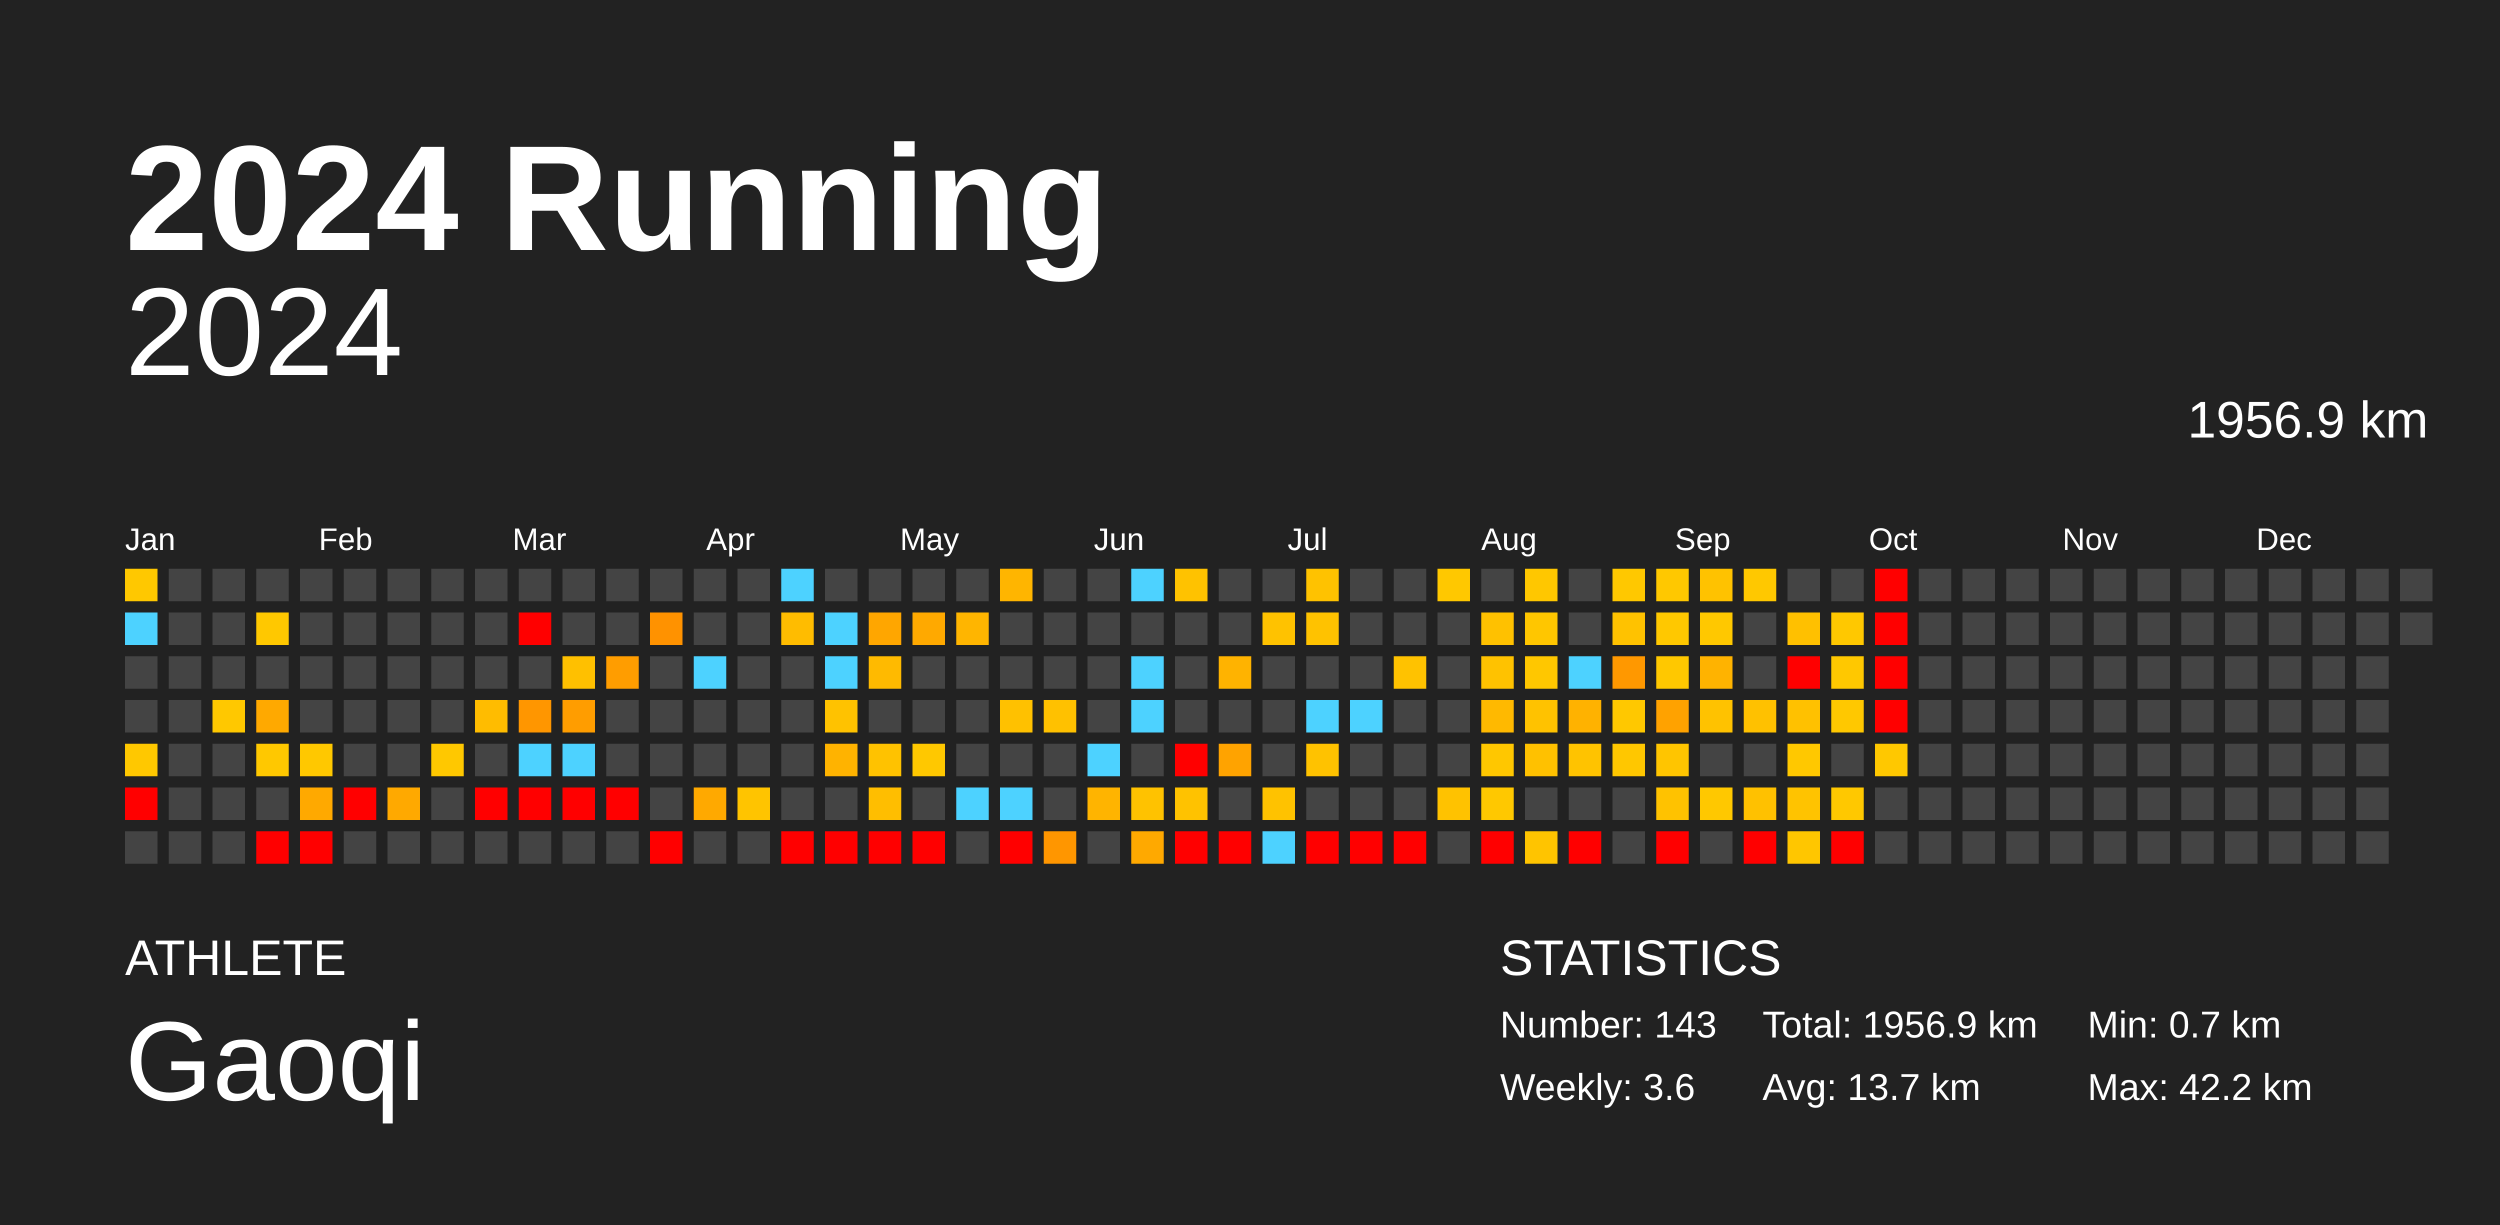
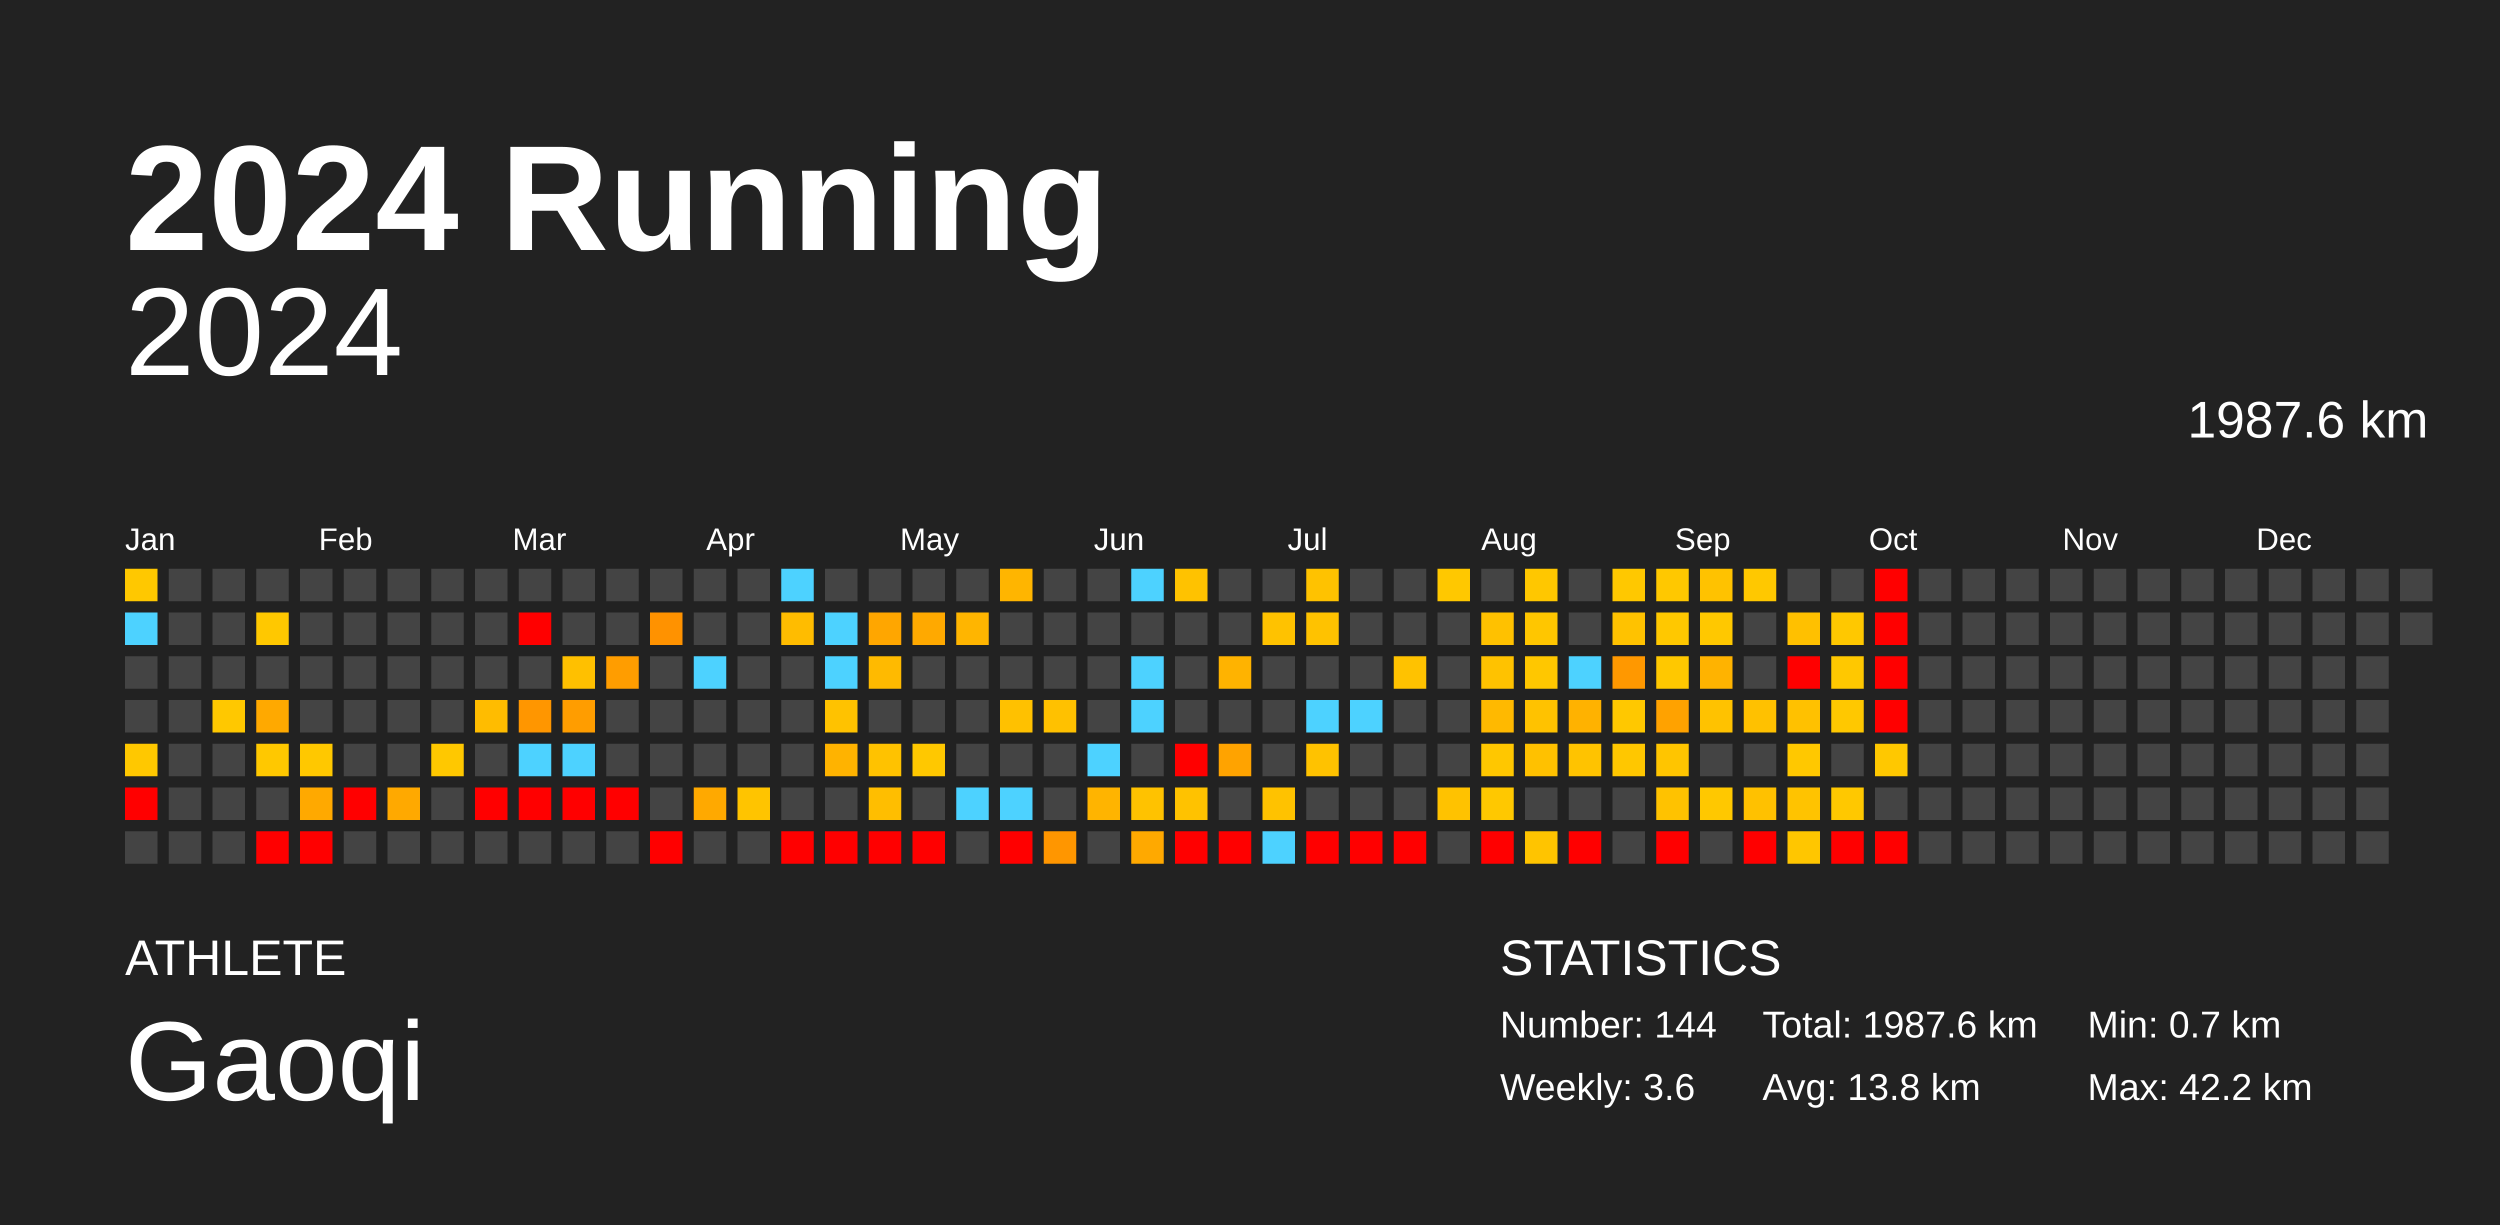
<svg xmlns="http://www.w3.org/2000/svg" baseProfile="full" height="98mm" version="1.1" viewBox="0,0,200,98" width="200mm">
  <defs />
  <rect fill="#222222" height="98" width="200" x="0" y="0" />
  <text fill="#FFFFFF" style="font-size:12px; font-family:Arial; font-weight:bold;" x="10" y="20">2024 Running</text>
  <text fill="#FFFFFF" style="font-size:4px; font-family:Arial" x="10" y="78">ATHLETE</text>
  <text fill="#FFFFFF" style="font-size:9px; font-family:Arial" x="10" y="88">Gaoqi</text>
  <text fill="#FFFFFF" style="font-size:4px; font-family:Arial" x="120" y="78">STATISTICS</text>
-   <text fill="#FFFFFF" style="font-size:3px; font-family:Arial" x="120" y="83">Number: 143</text>
+   <text fill="#FFFFFF" style="font-size:3px; font-family:Arial" x="120" y="83">Number: 144</text>
  <text fill="#FFFFFF" style="font-size:3px; font-family:Arial" x="120" y="88">Weekly: 3.6</text>
-   <text fill="#FFFFFF" style="font-size:3px; font-family:Arial" x="141" y="83">Total: 1956.9 km</text>
-   <text fill="#FFFFFF" style="font-size:3px; font-family:Arial" x="141" y="88">Avg: 13.7 km</text>
+   <text fill="#FFFFFF" style="font-size:3px; font-family:Arial" x="141" y="83">Total: 1987.6 km</text>
+   <text fill="#FFFFFF" style="font-size:3px; font-family:Arial" x="141" y="88">Avg: 13.8 km</text>
  <text fill="#FFFFFF" style="font-size:3px; font-family:Arial" x="167" y="83">Min: 0.7 km</text>
  <text fill="#FFFFFF" style="font-size:3px; font-family:Arial" x="167" y="88">Max: 42.2 km</text>
  <text alignment-baseline="hanging" fill="#FFFFFF" style="font-size:10.0px; font-family:Arial;" x="10" y="30">2024</text>
-   <text alignment-baseline="hanging" fill="#FFFFFF" style="font-size:4.125px; font-family:Arial;" x="175" y="35">1956.9 km</text>
+   <text alignment-baseline="hanging" fill="#FFFFFF" style="font-size:4.125px; font-family:Arial;" x="175" y="35">1987.6 km</text>
  <text fill="#FFFFFF" style="font-size:2.5px; font-family:Arial" x="10.0" y="44">Jan</text>
  <text fill="#FFFFFF" style="font-size:2.5px; font-family:Arial" x="25.5" y="44">Feb</text>
  <text fill="#FFFFFF" style="font-size:2.5px; font-family:Arial" x="41.0" y="44">Mar</text>
  <text fill="#FFFFFF" style="font-size:2.5px; font-family:Arial" x="56.5" y="44">Apr</text>
  <text fill="#FFFFFF" style="font-size:2.5px; font-family:Arial" x="72.0" y="44">May</text>
  <text fill="#FFFFFF" style="font-size:2.5px; font-family:Arial" x="87.5" y="44">Jun</text>
  <text fill="#FFFFFF" style="font-size:2.5px; font-family:Arial" x="103.0" y="44">Jul</text>
  <text fill="#FFFFFF" style="font-size:2.5px; font-family:Arial" x="118.5" y="44">Aug</text>
  <text fill="#FFFFFF" style="font-size:2.5px; font-family:Arial" x="134.0" y="44">Sep</text>
  <text fill="#FFFFFF" style="font-size:2.5px; font-family:Arial" x="149.5" y="44">Oct</text>
  <text fill="#FFFFFF" style="font-size:2.5px; font-family:Arial" x="165.0" y="44">Nov</text>
  <text fill="#FFFFFF" style="font-size:2.5px; font-family:Arial" x="180.5" y="44">Dec</text>
  <rect fill="#ffc800" height="2.6" width="2.6" x="10.0" y="45.5" />
  <rect fill="#4dd2ff" height="2.6" width="2.6" x="10.0" y="49.0" />
  <rect fill="#444444" height="2.6" width="2.6" x="10.0" y="52.5" />
  <rect fill="#444444" height="2.6" width="2.6" x="10.0" y="56.0" />
  <rect fill="#ffc800" height="2.6" width="2.6" x="10.0" y="59.5" />
  <rect fill="red" height="2.6" width="2.6" x="10.0" y="63.0" />
  <rect fill="#444444" height="2.6" width="2.6" x="10.0" y="66.5" />
  <rect fill="#444444" height="2.6" width="2.6" x="13.5" y="45.5" />
  <rect fill="#444444" height="2.6" width="2.6" x="13.5" y="49.0" />
  <rect fill="#444444" height="2.6" width="2.6" x="13.5" y="52.5" />
  <rect fill="#444444" height="2.6" width="2.6" x="13.5" y="56.0" />
  <rect fill="#444444" height="2.6" width="2.6" x="13.5" y="59.5" />
  <rect fill="#444444" height="2.6" width="2.6" x="13.5" y="63.0" />
  <rect fill="#444444" height="2.6" width="2.6" x="13.5" y="66.5" />
  <rect fill="#444444" height="2.6" width="2.6" x="17.0" y="45.5" />
  <rect fill="#444444" height="2.6" width="2.6" x="17.0" y="49.0" />
  <rect fill="#444444" height="2.6" width="2.6" x="17.0" y="52.5" />
  <rect fill="#ffc800" height="2.6" width="2.6" x="17.0" y="56.0" />
  <rect fill="#444444" height="2.6" width="2.6" x="17.0" y="59.5" />
  <rect fill="#444444" height="2.6" width="2.6" x="17.0" y="63.0" />
  <rect fill="#444444" height="2.6" width="2.6" x="17.0" y="66.5" />
  <rect fill="#444444" height="2.6" width="2.6" x="20.5" y="45.5" />
  <rect fill="#ffc800" height="2.6" width="2.6" x="20.5" y="49.0" />
  <rect fill="#444444" height="2.6" width="2.6" x="20.5" y="52.5" />
  <rect fill="#ffa900" height="2.6" width="2.6" x="20.5" y="56.0" />
  <rect fill="#ffc800" height="2.6" width="2.6" x="20.5" y="59.5" />
  <rect fill="#444444" height="2.6" width="2.6" x="20.5" y="63.0" />
  <rect fill="red" height="2.6" width="2.6" x="20.5" y="66.5" />
  <rect fill="#444444" height="2.6" width="2.6" x="24.0" y="45.5" />
  <rect fill="#444444" height="2.6" width="2.6" x="24.0" y="49.0" />
  <rect fill="#444444" height="2.6" width="2.6" x="24.0" y="52.5" />
  <rect fill="#444444" height="2.6" width="2.6" x="24.0" y="56.0" />
  <rect fill="#ffc800" height="2.6" width="2.6" x="24.0" y="59.5" />
  <rect fill="#ffa900" height="2.6" width="2.6" x="24.0" y="63.0" />
  <rect fill="red" height="2.6" width="2.6" x="24.0" y="66.5" />
  <rect fill="#444444" height="2.6" width="2.6" x="27.5" y="45.5" />
  <rect fill="#444444" height="2.6" width="2.6" x="27.5" y="49.0" />
  <rect fill="#444444" height="2.6" width="2.6" x="27.5" y="52.5" />
  <rect fill="#444444" height="2.6" width="2.6" x="27.5" y="56.0" />
  <rect fill="#444444" height="2.6" width="2.6" x="27.5" y="59.5" />
  <rect fill="red" height="2.6" width="2.6" x="27.5" y="63.0" />
  <rect fill="#444444" height="2.6" width="2.6" x="27.5" y="66.5" />
  <rect fill="#444444" height="2.6" width="2.6" x="31.0" y="45.5" />
  <rect fill="#444444" height="2.6" width="2.6" x="31.0" y="49.0" />
  <rect fill="#444444" height="2.6" width="2.6" x="31.0" y="52.5" />
  <rect fill="#444444" height="2.6" width="2.6" x="31.0" y="56.0" />
  <rect fill="#444444" height="2.6" width="2.6" x="31.0" y="59.5" />
  <rect fill="#ffa900" height="2.6" width="2.6" x="31.0" y="63.0" />
  <rect fill="#444444" height="2.6" width="2.6" x="31.0" y="66.5" />
  <rect fill="#444444" height="2.6" width="2.6" x="34.5" y="45.5" />
  <rect fill="#444444" height="2.6" width="2.6" x="34.5" y="49.0" />
  <rect fill="#444444" height="2.6" width="2.6" x="34.5" y="52.5" />
  <rect fill="#444444" height="2.6" width="2.6" x="34.5" y="56.0" />
  <rect fill="#ffc800" height="2.6" width="2.6" x="34.5" y="59.5" />
  <rect fill="#444444" height="2.6" width="2.6" x="34.5" y="63.0" />
  <rect fill="#444444" height="2.6" width="2.6" x="34.5" y="66.5" />
  <rect fill="#444444" height="2.6" width="2.6" x="38.0" y="45.5" />
  <rect fill="#444444" height="2.6" width="2.6" x="38.0" y="49.0" />
  <rect fill="#444444" height="2.6" width="2.6" x="38.0" y="52.5" />
  <rect fill="#ffbc00" height="2.6" width="2.6" x="38.0" y="56.0" />
  <rect fill="#444444" height="2.6" width="2.6" x="38.0" y="59.5" />
  <rect fill="red" height="2.6" width="2.6" x="38.0" y="63.0" />
  <rect fill="#444444" height="2.6" width="2.6" x="38.0" y="66.5" />
  <rect fill="#444444" height="2.6" width="2.6" x="41.5" y="45.5" />
  <rect fill="red" height="2.6" width="2.6" x="41.5" y="49.0" />
  <rect fill="#444444" height="2.6" width="2.6" x="41.5" y="52.5" />
  <rect fill="#ff9600" height="2.6" width="2.6" x="41.5" y="56.0" />
  <rect fill="#4dd2ff" height="2.6" width="2.6" x="41.5" y="59.5" />
  <rect fill="red" height="2.6" width="2.6" x="41.5" y="63.0" />
  <rect fill="#444444" height="2.6" width="2.6" x="41.5" y="66.5" />
  <rect fill="#444444" height="2.6" width="2.6" x="45.0" y="45.5" />
  <rect fill="#444444" height="2.6" width="2.6" x="45.0" y="49.0" />
  <rect fill="#ffc000" height="2.6" width="2.6" x="45.0" y="52.5" />
  <rect fill="#ff9d00" height="2.6" width="2.6" x="45.0" y="56.0" />
  <rect fill="#4dd2ff" height="2.6" width="2.6" x="45.0" y="59.5" />
  <rect fill="red" height="2.6" width="2.6" x="45.0" y="63.0" />
  <rect fill="#444444" height="2.6" width="2.6" x="45.0" y="66.5" />
  <rect fill="#444444" height="2.6" width="2.6" x="48.5" y="45.5" />
  <rect fill="#444444" height="2.6" width="2.6" x="48.5" y="49.0" />
  <rect fill="#ff9d00" height="2.6" width="2.6" x="48.5" y="52.5" />
  <rect fill="#444444" height="2.6" width="2.6" x="48.5" y="56.0" />
  <rect fill="#444444" height="2.6" width="2.6" x="48.5" y="59.5" />
  <rect fill="red" height="2.6" width="2.6" x="48.5" y="63.0" />
  <rect fill="#444444" height="2.6" width="2.6" x="48.5" y="66.5" />
  <rect fill="#444444" height="2.6" width="2.6" x="52.0" y="45.5" />
  <rect fill="#ff9200" height="2.6" width="2.6" x="52.0" y="49.0" />
  <rect fill="#444444" height="2.6" width="2.6" x="52.0" y="52.5" />
  <rect fill="#444444" height="2.6" width="2.6" x="52.0" y="56.0" />
  <rect fill="#444444" height="2.6" width="2.6" x="52.0" y="59.5" />
  <rect fill="#444444" height="2.6" width="2.6" x="52.0" y="63.0" />
  <rect fill="red" height="2.6" width="2.6" x="52.0" y="66.5" />
  <rect fill="#444444" height="2.6" width="2.6" x="55.5" y="45.5" />
  <rect fill="#444444" height="2.6" width="2.6" x="55.5" y="49.0" />
  <rect fill="#4dd2ff" height="2.6" width="2.6" x="55.5" y="52.5" />
  <rect fill="#444444" height="2.6" width="2.6" x="55.5" y="56.0" />
  <rect fill="#444444" height="2.6" width="2.6" x="55.5" y="59.5" />
  <rect fill="#ffa900" height="2.6" width="2.6" x="55.5" y="63.0" />
  <rect fill="#444444" height="2.6" width="2.6" x="55.5" y="66.5" />
  <rect fill="#444444" height="2.6" width="2.6" x="59.0" y="45.5" />
  <rect fill="#444444" height="2.6" width="2.6" x="59.0" y="49.0" />
  <rect fill="#444444" height="2.6" width="2.6" x="59.0" y="52.5" />
  <rect fill="#444444" height="2.6" width="2.6" x="59.0" y="56.0" />
  <rect fill="#444444" height="2.6" width="2.6" x="59.0" y="59.5" />
  <rect fill="#ffc400" height="2.6" width="2.6" x="59.0" y="63.0" />
  <rect fill="#444444" height="2.6" width="2.6" x="59.0" y="66.5" />
  <rect fill="#4dd2ff" height="2.6" width="2.6" x="62.5" y="45.5" />
  <rect fill="#ffbc00" height="2.6" width="2.6" x="62.5" y="49.0" />
  <rect fill="#444444" height="2.6" width="2.6" x="62.5" y="52.5" />
  <rect fill="#444444" height="2.6" width="2.6" x="62.5" y="56.0" />
  <rect fill="#444444" height="2.6" width="2.6" x="62.5" y="59.5" />
  <rect fill="#444444" height="2.6" width="2.6" x="62.5" y="63.0" />
  <rect fill="red" height="2.6" width="2.6" x="62.5" y="66.5" />
  <rect fill="#444444" height="2.6" width="2.6" x="66.0" y="45.5" />
  <rect fill="#4dd2ff" height="2.6" width="2.6" x="66.0" y="49.0" />
  <rect fill="#4dd2ff" height="2.6" width="2.6" x="66.0" y="52.5" />
  <rect fill="#ffc200" height="2.6" width="2.6" x="66.0" y="56.0" />
  <rect fill="#ffb300" height="2.6" width="2.6" x="66.0" y="59.5" />
  <rect fill="#444444" height="2.6" width="2.6" x="66.0" y="63.0" />
  <rect fill="red" height="2.6" width="2.6" x="66.0" y="66.5" />
  <rect fill="#444444" height="2.6" width="2.6" x="69.5" y="45.5" />
  <rect fill="#ffa600" height="2.6" width="2.6" x="69.5" y="49.0" />
  <rect fill="#ffba00" height="2.6" width="2.6" x="69.5" y="52.5" />
  <rect fill="#444444" height="2.6" width="2.6" x="69.5" y="56.0" />
  <rect fill="#ffc200" height="2.6" width="2.6" x="69.5" y="59.5" />
  <rect fill="#ffbe00" height="2.6" width="2.6" x="69.5" y="63.0" />
  <rect fill="red" height="2.6" width="2.6" x="69.5" y="66.5" />
  <rect fill="#444444" height="2.6" width="2.6" x="73.0" y="45.5" />
  <rect fill="#ffa900" height="2.6" width="2.6" x="73.0" y="49.0" />
  <rect fill="#444444" height="2.6" width="2.6" x="73.0" y="52.5" />
  <rect fill="#444444" height="2.6" width="2.6" x="73.0" y="56.0" />
  <rect fill="#ffc800" height="2.6" width="2.6" x="73.0" y="59.5" />
  <rect fill="#444444" height="2.6" width="2.6" x="73.0" y="63.0" />
  <rect fill="red" height="2.6" width="2.6" x="73.0" y="66.5" />
  <rect fill="#444444" height="2.6" width="2.6" x="76.5" y="45.5" />
  <rect fill="#ffb500" height="2.6" width="2.6" x="76.5" y="49.0" />
  <rect fill="#444444" height="2.6" width="2.6" x="76.5" y="52.5" />
  <rect fill="#444444" height="2.6" width="2.6" x="76.5" y="56.0" />
  <rect fill="#444444" height="2.6" width="2.6" x="76.5" y="59.5" />
  <rect fill="#4dd2ff" height="2.6" width="2.6" x="76.5" y="63.0" />
  <rect fill="#444444" height="2.6" width="2.6" x="76.5" y="66.5" />
  <rect fill="#ffb500" height="2.6" width="2.6" x="80.0" y="45.5" />
  <rect fill="#444444" height="2.6" width="2.6" x="80.0" y="49.0" />
  <rect fill="#444444" height="2.6" width="2.6" x="80.0" y="52.5" />
  <rect fill="#ffc100" height="2.6" width="2.6" x="80.0" y="56.0" />
  <rect fill="#444444" height="2.6" width="2.6" x="80.0" y="59.5" />
  <rect fill="#4dd2ff" height="2.6" width="2.6" x="80.0" y="63.0" />
  <rect fill="red" height="2.6" width="2.6" x="80.0" y="66.5" />
  <rect fill="#444444" height="2.6" width="2.6" x="83.5" y="45.5" />
  <rect fill="#444444" height="2.6" width="2.6" x="83.5" y="49.0" />
  <rect fill="#444444" height="2.6" width="2.6" x="83.5" y="52.5" />
  <rect fill="#ffc100" height="2.6" width="2.6" x="83.5" y="56.0" />
  <rect fill="#444444" height="2.6" width="2.6" x="83.5" y="59.5" />
  <rect fill="#444444" height="2.6" width="2.6" x="83.5" y="63.0" />
  <rect fill="#ff9600" height="2.6" width="2.6" x="83.5" y="66.5" />
  <rect fill="#444444" height="2.6" width="2.6" x="87.0" y="45.5" />
  <rect fill="#444444" height="2.6" width="2.6" x="87.0" y="49.0" />
  <rect fill="#444444" height="2.6" width="2.6" x="87.0" y="52.5" />
  <rect fill="#444444" height="2.6" width="2.6" x="87.0" y="56.0" />
  <rect fill="#4dd2ff" height="2.6" width="2.6" x="87.0" y="59.5" />
  <rect fill="#ffb400" height="2.6" width="2.6" x="87.0" y="63.0" />
  <rect fill="#444444" height="2.6" width="2.6" x="87.0" y="66.5" />
  <rect fill="#4dd2ff" height="2.6" width="2.6" x="90.5" y="45.5" />
  <rect fill="#444444" height="2.6" width="2.6" x="90.5" y="49.0" />
  <rect fill="#4dd2ff" height="2.6" width="2.6" x="90.5" y="52.5" />
  <rect fill="#4dd2ff" height="2.6" width="2.6" x="90.5" y="56.0" />
  <rect fill="#444444" height="2.6" width="2.6" x="90.5" y="59.5" />
  <rect fill="#ffc200" height="2.6" width="2.6" x="90.5" y="63.0" />
  <rect fill="#ffa900" height="2.6" width="2.6" x="90.5" y="66.5" />
  <rect fill="#ffc200" height="2.6" width="2.6" x="94.0" y="45.5" />
  <rect fill="#444444" height="2.6" width="2.6" x="94.0" y="49.0" />
  <rect fill="#444444" height="2.6" width="2.6" x="94.0" y="52.5" />
  <rect fill="#444444" height="2.6" width="2.6" x="94.0" y="56.0" />
  <rect fill="red" height="2.6" width="2.6" x="94.0" y="59.5" />
  <rect fill="#ffc200" height="2.6" width="2.6" x="94.0" y="63.0" />
  <rect fill="red" height="2.6" width="2.6" x="94.0" y="66.5" />
  <rect fill="#444444" height="2.6" width="2.6" x="97.5" y="45.5" />
  <rect fill="#444444" height="2.6" width="2.6" x="97.5" y="49.0" />
  <rect fill="#ffb300" height="2.6" width="2.6" x="97.5" y="52.5" />
  <rect fill="#444444" height="2.6" width="2.6" x="97.5" y="56.0" />
  <rect fill="#ffa300" height="2.6" width="2.6" x="97.5" y="59.5" />
  <rect fill="#444444" height="2.6" width="2.6" x="97.5" y="63.0" />
  <rect fill="red" height="2.6" width="2.6" x="97.5" y="66.5" />
  <rect fill="#444444" height="2.6" width="2.6" x="101.0" y="45.5" />
  <rect fill="#ffc200" height="2.6" width="2.6" x="101.0" y="49.0" />
  <rect fill="#444444" height="2.6" width="2.6" x="101.0" y="52.5" />
  <rect fill="#444444" height="2.6" width="2.6" x="101.0" y="56.0" />
  <rect fill="#444444" height="2.6" width="2.6" x="101.0" y="59.5" />
  <rect fill="#ffc200" height="2.6" width="2.6" x="101.0" y="63.0" />
  <rect fill="#4dd2ff" height="2.6" width="2.6" x="101.0" y="66.5" />
  <rect fill="#ffc200" height="2.6" width="2.6" x="104.5" y="45.5" />
  <rect fill="#ffc200" height="2.6" width="2.6" x="104.5" y="49.0" />
  <rect fill="#444444" height="2.6" width="2.6" x="104.5" y="52.5" />
  <rect fill="#4dd2ff" height="2.6" width="2.6" x="104.5" y="56.0" />
  <rect fill="#ffc200" height="2.6" width="2.6" x="104.5" y="59.5" />
  <rect fill="#444444" height="2.6" width="2.6" x="104.5" y="63.0" />
  <rect fill="red" height="2.6" width="2.6" x="104.5" y="66.5" />
  <rect fill="#444444" height="2.6" width="2.6" x="108.0" y="45.5" />
  <rect fill="#444444" height="2.6" width="2.6" x="108.0" y="49.0" />
  <rect fill="#444444" height="2.6" width="2.6" x="108.0" y="52.5" />
  <rect fill="#4dd2ff" height="2.6" width="2.6" x="108.0" y="56.0" />
  <rect fill="#444444" height="2.6" width="2.6" x="108.0" y="59.5" />
  <rect fill="#444444" height="2.6" width="2.6" x="108.0" y="63.0" />
  <rect fill="red" height="2.6" width="2.6" x="108.0" y="66.5" />
  <rect fill="#444444" height="2.6" width="2.6" x="111.5" y="45.5" />
  <rect fill="#444444" height="2.6" width="2.6" x="111.5" y="49.0" />
  <rect fill="#ffc200" height="2.6" width="2.6" x="111.5" y="52.5" />
  <rect fill="#444444" height="2.6" width="2.6" x="111.5" y="56.0" />
  <rect fill="#444444" height="2.6" width="2.6" x="111.5" y="59.5" />
  <rect fill="#444444" height="2.6" width="2.6" x="111.5" y="63.0" />
  <rect fill="red" height="2.6" width="2.6" x="111.5" y="66.5" />
  <rect fill="#ffc800" height="2.6" width="2.6" x="115.0" y="45.5" />
  <rect fill="#444444" height="2.6" width="2.6" x="115.0" y="49.0" />
  <rect fill="#444444" height="2.6" width="2.6" x="115.0" y="52.5" />
  <rect fill="#444444" height="2.6" width="2.6" x="115.0" y="56.0" />
  <rect fill="#444444" height="2.6" width="2.6" x="115.0" y="59.5" />
  <rect fill="#ffc200" height="2.6" width="2.6" x="115.0" y="63.0" />
  <rect fill="#444444" height="2.6" width="2.6" x="115.0" y="66.5" />
  <rect fill="#444444" height="2.6" width="2.6" x="118.5" y="45.5" />
  <rect fill="#ffc100" height="2.6" width="2.6" x="118.5" y="49.0" />
  <rect fill="#ffc200" height="2.6" width="2.6" x="118.5" y="52.5" />
  <rect fill="#ffb900" height="2.6" width="2.6" x="118.5" y="56.0" />
  <rect fill="#ffc700" height="2.6" width="2.6" x="118.5" y="59.5" />
  <rect fill="#ffc800" height="2.6" width="2.6" x="118.5" y="63.0" />
  <rect fill="red" height="2.6" width="2.6" x="118.5" y="66.5" />
  <rect fill="#ffc700" height="2.6" width="2.6" x="122.0" y="45.5" />
  <rect fill="#ffc600" height="2.6" width="2.6" x="122.0" y="49.0" />
  <rect fill="#ffc700" height="2.6" width="2.6" x="122.0" y="52.5" />
  <rect fill="#ffc200" height="2.6" width="2.6" x="122.0" y="56.0" />
  <rect fill="#ffc100" height="2.6" width="2.6" x="122.0" y="59.5" />
  <rect fill="#444444" height="2.6" width="2.6" x="122.0" y="63.0" />
  <rect fill="#ffc400" height="2.6" width="2.6" x="122.0" y="66.5" />
  <rect fill="#444444" height="2.6" width="2.6" x="125.5" y="45.5" />
  <rect fill="#444444" height="2.6" width="2.6" x="125.5" y="49.0" />
  <rect fill="#4dd2ff" height="2.6" width="2.6" x="125.5" y="52.5" />
  <rect fill="#ffb200" height="2.6" width="2.6" x="125.5" y="56.0" />
  <rect fill="#ffc300" height="2.6" width="2.6" x="125.5" y="59.5" />
  <rect fill="#444444" height="2.6" width="2.6" x="125.5" y="63.0" />
  <rect fill="red" height="2.6" width="2.6" x="125.5" y="66.5" />
  <rect fill="#ffc800" height="2.6" width="2.6" x="129.0" y="45.5" />
  <rect fill="#ffc200" height="2.6" width="2.6" x="129.0" y="49.0" />
  <rect fill="#ff9800" height="2.6" width="2.6" x="129.0" y="52.5" />
  <rect fill="#ffc800" height="2.6" width="2.6" x="129.0" y="56.0" />
  <rect fill="#ffc700" height="2.6" width="2.6" x="129.0" y="59.5" />
  <rect fill="#444444" height="2.6" width="2.6" x="129.0" y="63.0" />
  <rect fill="#444444" height="2.6" width="2.6" x="129.0" y="66.5" />
  <rect fill="#ffc800" height="2.6" width="2.6" x="132.5" y="45.5" />
  <rect fill="#ffc800" height="2.6" width="2.6" x="132.5" y="49.0" />
  <rect fill="#ffc800" height="2.6" width="2.6" x="132.5" y="52.5" />
  <rect fill="#ffa200" height="2.6" width="2.6" x="132.5" y="56.0" />
  <rect fill="#ffc500" height="2.6" width="2.6" x="132.5" y="59.5" />
  <rect fill="#ffc200" height="2.6" width="2.6" x="132.5" y="63.0" />
  <rect fill="red" height="2.6" width="2.6" x="132.5" y="66.5" />
  <rect fill="#ffc200" height="2.6" width="2.6" x="136.0" y="45.5" />
  <rect fill="#ffc800" height="2.6" width="2.6" x="136.0" y="49.0" />
  <rect fill="#ffb300" height="2.6" width="2.6" x="136.0" y="52.5" />
  <rect fill="#ffc200" height="2.6" width="2.6" x="136.0" y="56.0" />
  <rect fill="#444444" height="2.6" width="2.6" x="136.0" y="59.5" />
  <rect fill="#ffc800" height="2.6" width="2.6" x="136.0" y="63.0" />
  <rect fill="#444444" height="2.6" width="2.6" x="136.0" y="66.5" />
  <rect fill="#ffc800" height="2.6" width="2.6" x="139.5" y="45.5" />
  <rect fill="#444444" height="2.6" width="2.6" x="139.5" y="49.0" />
  <rect fill="#444444" height="2.6" width="2.6" x="139.5" y="52.5" />
  <rect fill="#ffc100" height="2.6" width="2.6" x="139.5" y="56.0" />
  <rect fill="#444444" height="2.6" width="2.6" x="139.5" y="59.5" />
  <rect fill="#ffc100" height="2.6" width="2.6" x="139.5" y="63.0" />
  <rect fill="red" height="2.6" width="2.6" x="139.5" y="66.5" />
  <rect fill="#444444" height="2.6" width="2.6" x="143.0" y="45.5" />
  <rect fill="#ffc000" height="2.6" width="2.6" x="143.0" y="49.0" />
  <rect fill="red" height="2.6" width="2.6" x="143.0" y="52.5" />
  <rect fill="#ffc100" height="2.6" width="2.6" x="143.0" y="56.0" />
  <rect fill="#ffc800" height="2.6" width="2.6" x="143.0" y="59.5" />
  <rect fill="#ffc300" height="2.6" width="2.6" x="143.0" y="63.0" />
  <rect fill="#ffc600" height="2.6" width="2.6" x="143.0" y="66.5" />
  <rect fill="#444444" height="2.6" width="2.6" x="146.5" y="45.5" />
  <rect fill="#ffc800" height="2.6" width="2.6" x="146.5" y="49.0" />
  <rect fill="#ffc800" height="2.6" width="2.6" x="146.5" y="52.5" />
  <rect fill="#ffc800" height="2.6" width="2.6" x="146.5" y="56.0" />
  <rect fill="#444444" height="2.6" width="2.6" x="146.5" y="59.5" />
  <rect fill="#ffc800" height="2.6" width="2.6" x="146.5" y="63.0" />
  <rect fill="red" height="2.6" width="2.6" x="146.5" y="66.5" />
  <rect fill="red" height="2.6" width="2.6" x="150.0" y="45.5" />
  <rect fill="red" height="2.6" width="2.6" x="150.0" y="49.0" />
  <rect fill="red" height="2.6" width="2.6" x="150.0" y="52.5" />
  <rect fill="red" height="2.6" width="2.6" x="150.0" y="56.0" />
  <rect fill="#ffc800" height="2.6" width="2.6" x="150.0" y="59.5" />
  <rect fill="#444444" height="2.6" width="2.6" x="150.0" y="63.0" />
-   <rect fill="#444444" height="2.6" width="2.6" x="150.0" y="66.5" />
+   <rect fill="red" height="2.6" width="2.6" x="150.0" y="66.5" />
  <rect fill="#444444" height="2.6" width="2.6" x="153.5" y="45.5" />
  <rect fill="#444444" height="2.6" width="2.6" x="153.5" y="49.0" />
  <rect fill="#444444" height="2.6" width="2.6" x="153.5" y="52.5" />
  <rect fill="#444444" height="2.6" width="2.6" x="153.5" y="56.0" />
  <rect fill="#444444" height="2.6" width="2.6" x="153.5" y="59.5" />
  <rect fill="#444444" height="2.6" width="2.6" x="153.5" y="63.0" />
  <rect fill="#444444" height="2.6" width="2.6" x="153.5" y="66.5" />
  <rect fill="#444444" height="2.6" width="2.6" x="157.0" y="45.5" />
  <rect fill="#444444" height="2.6" width="2.6" x="157.0" y="49.0" />
  <rect fill="#444444" height="2.6" width="2.6" x="157.0" y="52.5" />
  <rect fill="#444444" height="2.6" width="2.6" x="157.0" y="56.0" />
  <rect fill="#444444" height="2.6" width="2.6" x="157.0" y="59.5" />
  <rect fill="#444444" height="2.6" width="2.6" x="157.0" y="63.0" />
  <rect fill="#444444" height="2.6" width="2.6" x="157.0" y="66.5" />
  <rect fill="#444444" height="2.6" width="2.6" x="160.5" y="45.5" />
  <rect fill="#444444" height="2.6" width="2.6" x="160.5" y="49.0" />
  <rect fill="#444444" height="2.6" width="2.6" x="160.5" y="52.5" />
  <rect fill="#444444" height="2.6" width="2.6" x="160.5" y="56.0" />
  <rect fill="#444444" height="2.6" width="2.6" x="160.5" y="59.5" />
  <rect fill="#444444" height="2.6" width="2.6" x="160.5" y="63.0" />
  <rect fill="#444444" height="2.6" width="2.6" x="160.5" y="66.5" />
  <rect fill="#444444" height="2.6" width="2.6" x="164.0" y="45.5" />
  <rect fill="#444444" height="2.6" width="2.6" x="164.0" y="49.0" />
  <rect fill="#444444" height="2.6" width="2.6" x="164.0" y="52.5" />
  <rect fill="#444444" height="2.6" width="2.6" x="164.0" y="56.0" />
  <rect fill="#444444" height="2.6" width="2.6" x="164.0" y="59.5" />
  <rect fill="#444444" height="2.6" width="2.6" x="164.0" y="63.0" />
  <rect fill="#444444" height="2.6" width="2.6" x="164.0" y="66.5" />
  <rect fill="#444444" height="2.6" width="2.6" x="167.5" y="45.5" />
  <rect fill="#444444" height="2.6" width="2.6" x="167.5" y="49.0" />
  <rect fill="#444444" height="2.6" width="2.6" x="167.5" y="52.5" />
  <rect fill="#444444" height="2.6" width="2.6" x="167.5" y="56.0" />
  <rect fill="#444444" height="2.6" width="2.6" x="167.5" y="59.5" />
  <rect fill="#444444" height="2.6" width="2.6" x="167.5" y="63.0" />
  <rect fill="#444444" height="2.6" width="2.6" x="167.5" y="66.5" />
  <rect fill="#444444" height="2.6" width="2.6" x="171.0" y="45.5" />
  <rect fill="#444444" height="2.6" width="2.6" x="171.0" y="49.0" />
  <rect fill="#444444" height="2.6" width="2.6" x="171.0" y="52.5" />
  <rect fill="#444444" height="2.6" width="2.6" x="171.0" y="56.0" />
  <rect fill="#444444" height="2.6" width="2.6" x="171.0" y="59.5" />
  <rect fill="#444444" height="2.6" width="2.6" x="171.0" y="63.0" />
  <rect fill="#444444" height="2.6" width="2.6" x="171.0" y="66.5" />
  <rect fill="#444444" height="2.6" width="2.6" x="174.5" y="45.5" />
  <rect fill="#444444" height="2.6" width="2.6" x="174.5" y="49.0" />
  <rect fill="#444444" height="2.6" width="2.6" x="174.5" y="52.5" />
  <rect fill="#444444" height="2.6" width="2.6" x="174.5" y="56.0" />
  <rect fill="#444444" height="2.6" width="2.6" x="174.5" y="59.5" />
  <rect fill="#444444" height="2.6" width="2.6" x="174.5" y="63.0" />
  <rect fill="#444444" height="2.6" width="2.6" x="174.5" y="66.5" />
  <rect fill="#444444" height="2.6" width="2.6" x="178.0" y="45.5" />
  <rect fill="#444444" height="2.6" width="2.6" x="178.0" y="49.0" />
  <rect fill="#444444" height="2.6" width="2.6" x="178.0" y="52.5" />
  <rect fill="#444444" height="2.6" width="2.6" x="178.0" y="56.0" />
  <rect fill="#444444" height="2.6" width="2.6" x="178.0" y="59.5" />
  <rect fill="#444444" height="2.6" width="2.6" x="178.0" y="63.0" />
  <rect fill="#444444" height="2.6" width="2.6" x="178.0" y="66.5" />
  <rect fill="#444444" height="2.6" width="2.6" x="181.5" y="45.5" />
  <rect fill="#444444" height="2.6" width="2.6" x="181.5" y="49.0" />
  <rect fill="#444444" height="2.6" width="2.6" x="181.5" y="52.5" />
  <rect fill="#444444" height="2.6" width="2.6" x="181.5" y="56.0" />
  <rect fill="#444444" height="2.6" width="2.6" x="181.5" y="59.5" />
  <rect fill="#444444" height="2.6" width="2.6" x="181.5" y="63.0" />
  <rect fill="#444444" height="2.6" width="2.6" x="181.5" y="66.5" />
  <rect fill="#444444" height="2.6" width="2.6" x="185.0" y="45.5" />
  <rect fill="#444444" height="2.6" width="2.6" x="185.0" y="49.0" />
  <rect fill="#444444" height="2.6" width="2.6" x="185.0" y="52.5" />
  <rect fill="#444444" height="2.6" width="2.6" x="185.0" y="56.0" />
  <rect fill="#444444" height="2.6" width="2.6" x="185.0" y="59.5" />
  <rect fill="#444444" height="2.6" width="2.6" x="185.0" y="63.0" />
  <rect fill="#444444" height="2.6" width="2.6" x="185.0" y="66.5" />
  <rect fill="#444444" height="2.6" width="2.6" x="188.5" y="45.5" />
  <rect fill="#444444" height="2.6" width="2.6" x="188.5" y="49.0" />
  <rect fill="#444444" height="2.6" width="2.6" x="188.5" y="52.5" />
  <rect fill="#444444" height="2.6" width="2.6" x="188.5" y="56.0" />
  <rect fill="#444444" height="2.6" width="2.6" x="188.5" y="59.5" />
  <rect fill="#444444" height="2.6" width="2.6" x="188.5" y="63.0" />
  <rect fill="#444444" height="2.6" width="2.6" x="188.5" y="66.5" />
  <rect fill="#444444" height="2.6" width="2.6" x="192.0" y="45.5" />
  <rect fill="#444444" height="2.6" width="2.6" x="192.0" y="49.0" />
</svg>
